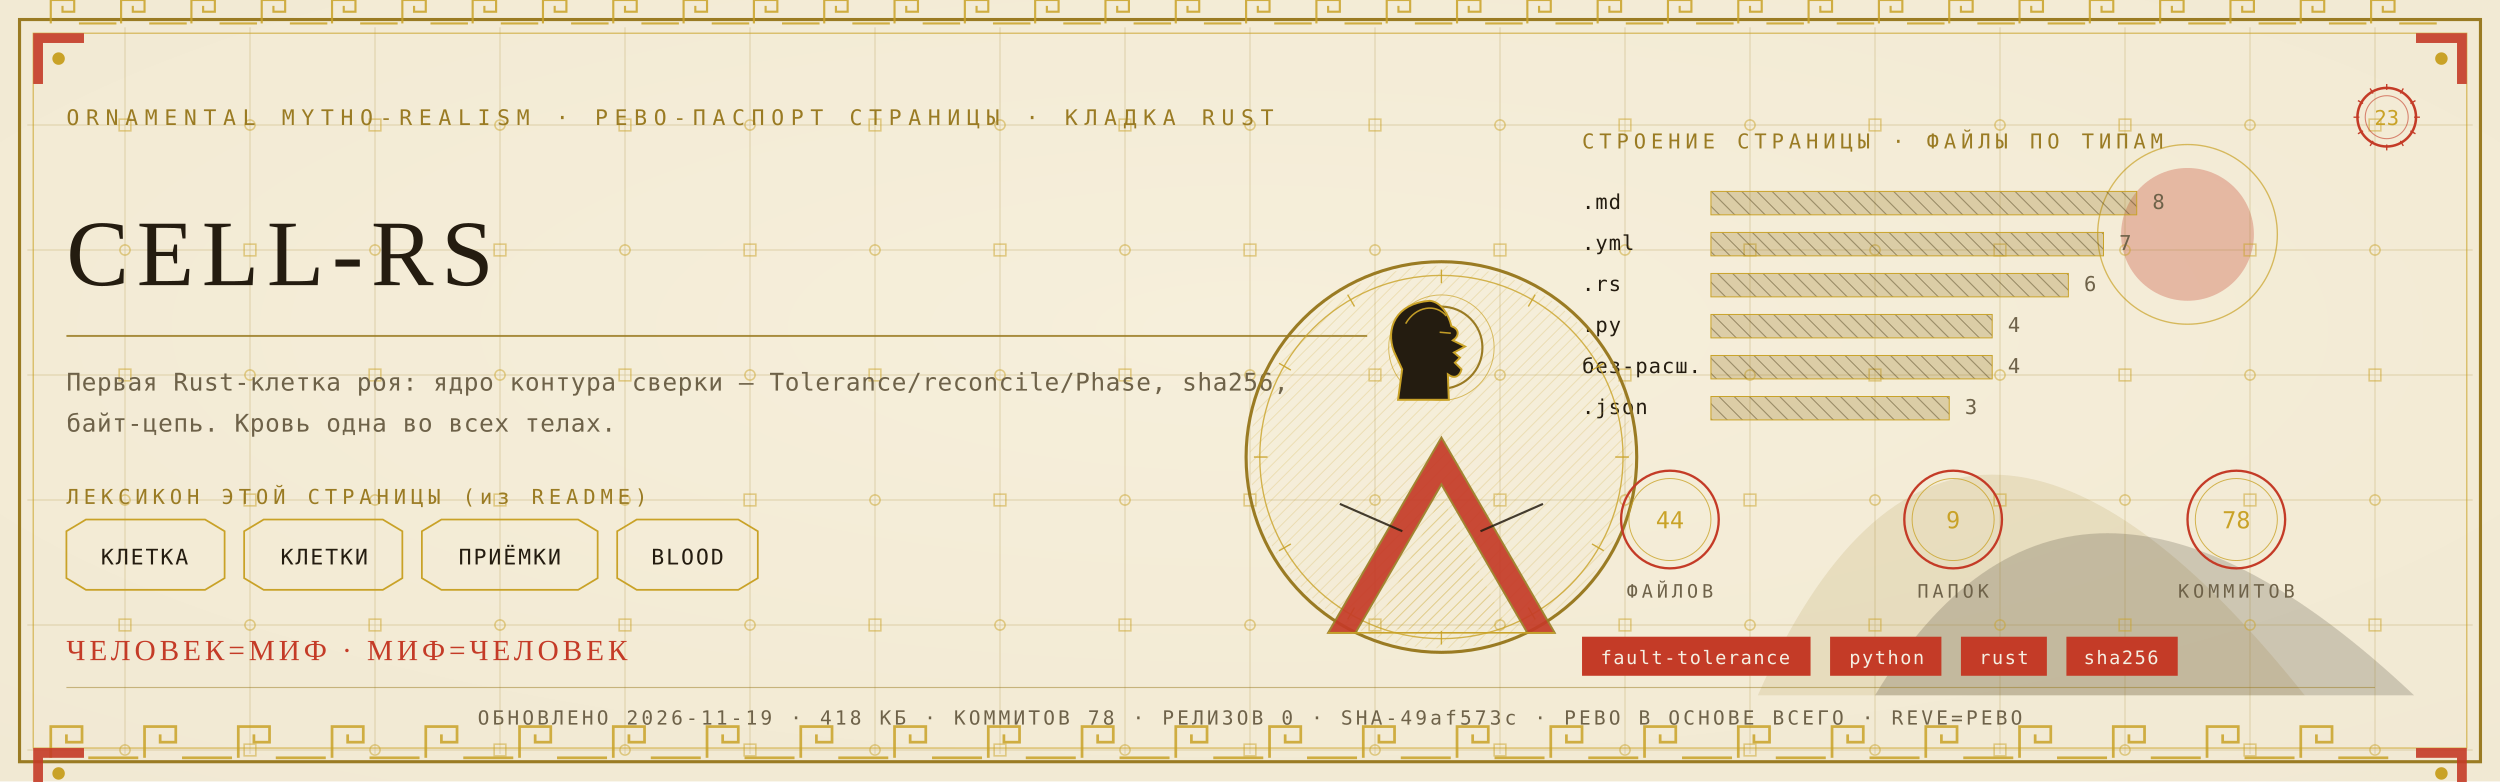
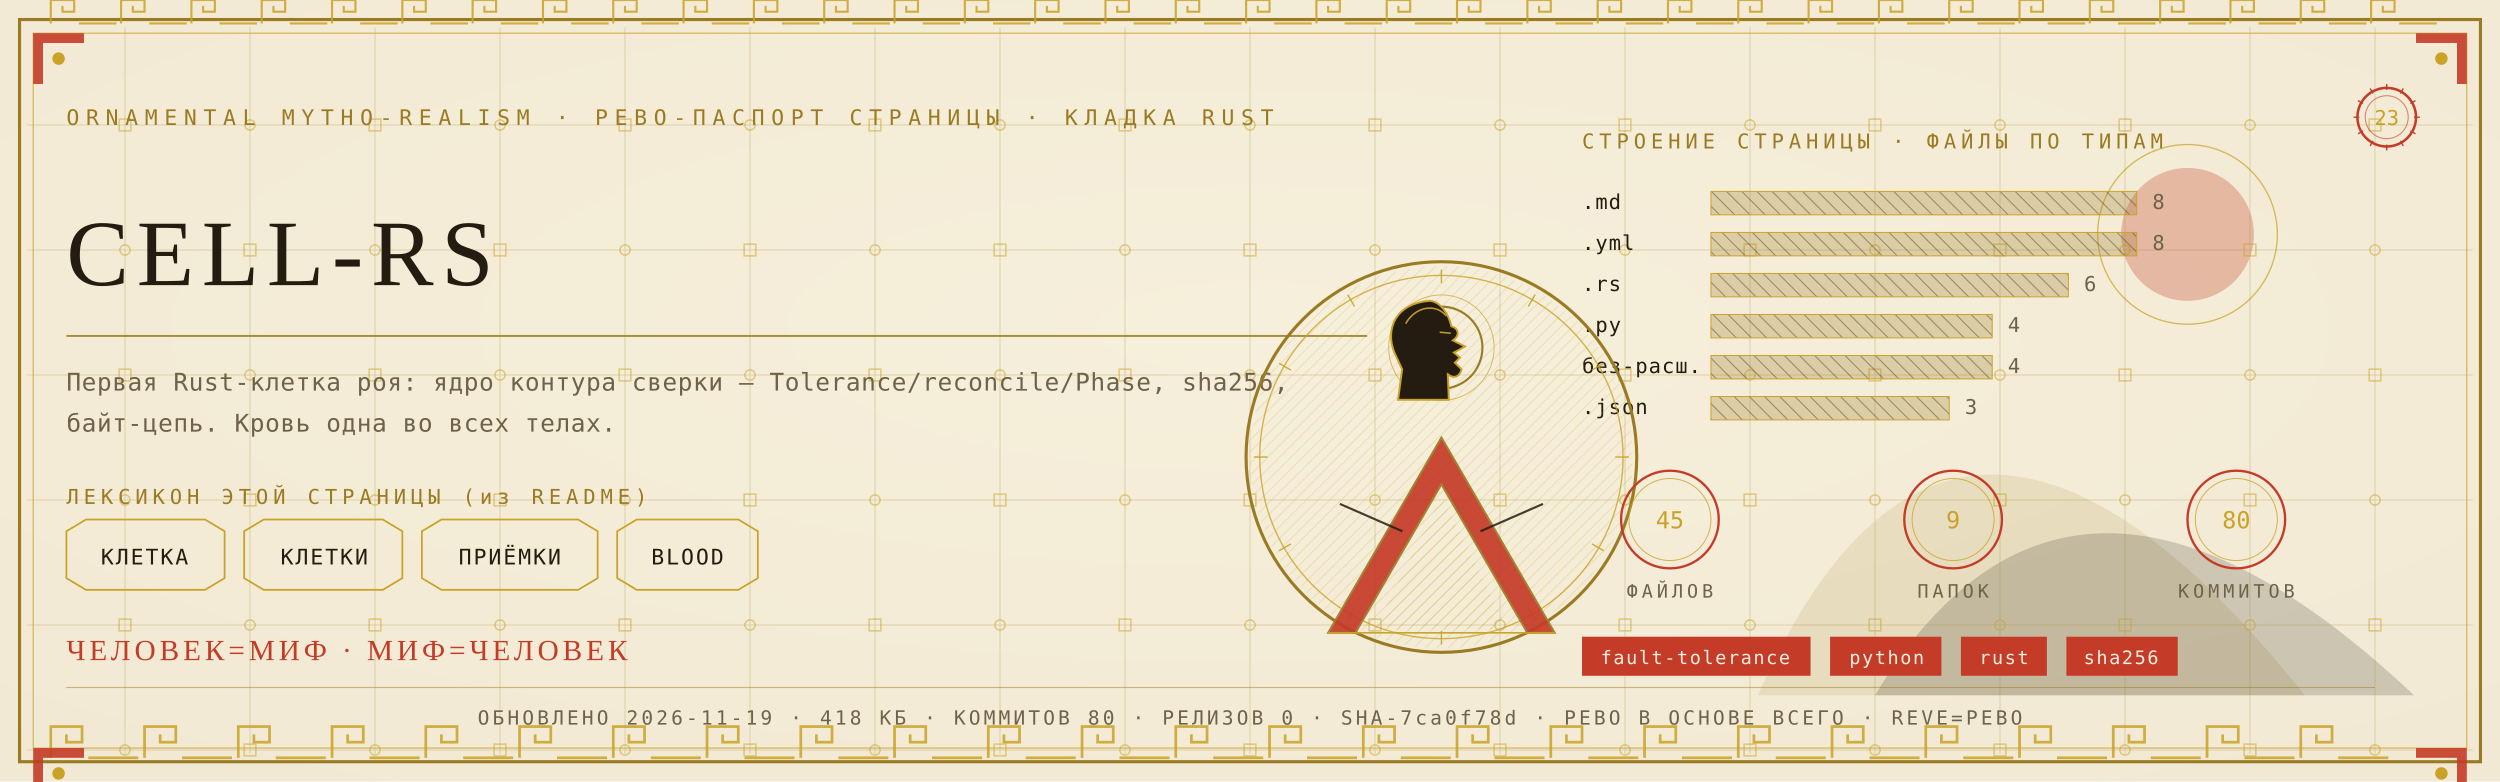
<svg xmlns="http://www.w3.org/2000/svg" viewBox="0 0 1280 400" width="1280" height="400">
  <defs>
    <radialGradient id="rp23" cx="0.5" cy="0.42" r="1.1">
      <stop offset="0" stop-color="#F6EFDC" />
      <stop offset="1" stop-color="#EFE6CF" />
    </radialGradient>
    <pattern id="hatchm" width="4.2" height="4.2" patternUnits="userSpaceOnUse" patternTransform="rotate(45)">
      <rect width="4.2" height="4.2" fill="none" />
      <line x1="0" y1="0" x2="0" y2="4.2" stroke="#C9A227" stroke-width="0.5" />
    </pattern>
    <pattern id="hatchv" width="5.5" height="5.5" patternUnits="userSpaceOnUse" patternTransform="rotate(-45)">
      <rect width="5.5" height="5.5" fill="none" />
      <line x1="0" y1="0" x2="0" y2="5.5" stroke="#241C10" stroke-width="0.5" />
    </pattern>
  </defs>
  <rect width="1280" height="400" fill="#EFE6CF" />
  <rect width="1280" height="400" fill="url(#rp23)" opacity="0.94" />
  <path d="M 900 356 Q 1000 130 1180 356 Z" fill="#9A7B23" opacity="0.14" />
  <path d="M 960 356 Q 1060 190 1236 356 Z" fill="#241C10" opacity="0.18" />
  <circle cx="1120" cy="120" r="34" fill="#C43B27" opacity="0.30" />
  <circle cx="1120" cy="120" r="46" fill="none" stroke="#C9A227" stroke-width="0.7" opacity="0.7" />
  <g stroke="#9A7B23" stroke-width="0.45" opacity="0.30">
    <line x1="64" y1="14" x2="64" y2="386" />
    <line x1="128" y1="14" x2="128" y2="386" />
    <line x1="192" y1="14" x2="192" y2="386" />
    <line x1="256" y1="14" x2="256" y2="386" />
    <line x1="320" y1="14" x2="320" y2="386" />
    <line x1="384" y1="14" x2="384" y2="386" />
    <line x1="448" y1="14" x2="448" y2="386" />
    <line x1="512" y1="14" x2="512" y2="386" />
    <line x1="576" y1="14" x2="576" y2="386" />
    <line x1="640" y1="14" x2="640" y2="386" />
    <line x1="704" y1="14" x2="704" y2="386" />
    <line x1="768" y1="14" x2="768" y2="386" />
    <line x1="832" y1="14" x2="832" y2="386" />
    <line x1="896" y1="14" x2="896" y2="386" />
    <line x1="960" y1="14" x2="960" y2="386" />
    <line x1="1024" y1="14" x2="1024" y2="386" />
    <line x1="1088" y1="14" x2="1088" y2="386" />
    <line x1="1152" y1="14" x2="1152" y2="386" />
    <line x1="1216" y1="14" x2="1216" y2="386" />
    <line x1="14" y1="64" x2="1266" y2="64" />
    <line x1="14" y1="128" x2="1266" y2="128" />
    <line x1="14" y1="192" x2="1266" y2="192" />
    <line x1="14" y1="256" x2="1266" y2="256" />
    <line x1="14" y1="320" x2="1266" y2="320" />
    <line x1="14" y1="384" x2="1266" y2="384" />
  </g>
  <g fill="none" stroke="#C9A227" stroke-width="0.8" opacity="0.5">
    <rect x="61" y="61" width="6" height="6" />
    <circle cx="64" cy="128" r="2.6" />
    <rect x="61" y="189" width="6" height="6" />
    <circle cx="64" cy="256" r="2.6" />
    <rect x="61" y="317" width="6" height="6" />
    <circle cx="64" cy="384" r="2.6" />
    <circle cx="128" cy="64" r="2.6" />
    <rect x="125" y="125" width="6" height="6" />
    <circle cx="128" cy="192" r="2.6" />
    <rect x="125" y="253" width="6" height="6" />
    <circle cx="128" cy="320" r="2.6" />
    <rect x="125" y="381" width="6" height="6" />
    <rect x="189" y="61" width="6" height="6" />
    <circle cx="192" cy="128" r="2.6" />
    <rect x="189" y="189" width="6" height="6" />
    <circle cx="192" cy="256" r="2.6" />
    <rect x="189" y="317" width="6" height="6" />
    <circle cx="192" cy="384" r="2.6" />
    <circle cx="256" cy="64" r="2.6" />
    <rect x="253" y="125" width="6" height="6" />
    <circle cx="256" cy="192" r="2.6" />
    <rect x="253" y="253" width="6" height="6" />
    <circle cx="256" cy="320" r="2.6" />
    <rect x="253" y="381" width="6" height="6" />
    <rect x="317" y="61" width="6" height="6" />
    <circle cx="320" cy="128" r="2.6" />
    <rect x="317" y="189" width="6" height="6" />
    <circle cx="320" cy="256" r="2.6" />
    <rect x="317" y="317" width="6" height="6" />
    <circle cx="320" cy="384" r="2.6" />
    <circle cx="384" cy="64" r="2.6" />
    <rect x="381" y="125" width="6" height="6" />
    <circle cx="384" cy="192" r="2.6" />
    <rect x="381" y="253" width="6" height="6" />
    <circle cx="384" cy="320" r="2.6" />
    <rect x="381" y="381" width="6" height="6" />
    <rect x="445" y="61" width="6" height="6" />
    <circle cx="448" cy="128" r="2.6" />
    <rect x="445" y="189" width="6" height="6" />
    <circle cx="448" cy="256" r="2.6" />
    <rect x="445" y="317" width="6" height="6" />
    <circle cx="448" cy="384" r="2.6" />
    <circle cx="512" cy="64" r="2.6" />
    <rect x="509" y="125" width="6" height="6" />
    <circle cx="512" cy="192" r="2.6" />
    <rect x="509" y="253" width="6" height="6" />
    <circle cx="512" cy="320" r="2.6" />
    <rect x="509" y="381" width="6" height="6" />
    <rect x="573" y="61" width="6" height="6" />
    <circle cx="576" cy="128" r="2.6" />
    <rect x="573" y="189" width="6" height="6" />
    <circle cx="576" cy="256" r="2.6" />
    <rect x="573" y="317" width="6" height="6" />
    <circle cx="576" cy="384" r="2.6" />
    <circle cx="640" cy="64" r="2.6" />
    <rect x="637" y="125" width="6" height="6" />
    <circle cx="640" cy="192" r="2.6" />
    <rect x="637" y="253" width="6" height="6" />
    <circle cx="640" cy="320" r="2.6" />
    <rect x="637" y="381" width="6" height="6" />
    <rect x="701" y="61" width="6" height="6" />
    <circle cx="704" cy="128" r="2.6" />
    <rect x="701" y="189" width="6" height="6" />
    <circle cx="704" cy="256" r="2.6" />
    <rect x="701" y="317" width="6" height="6" />
    <circle cx="704" cy="384" r="2.6" />
    <circle cx="768" cy="64" r="2.6" />
    <rect x="765" y="125" width="6" height="6" />
    <circle cx="768" cy="192" r="2.6" />
    <rect x="765" y="253" width="6" height="6" />
    <circle cx="768" cy="320" r="2.6" />
    <rect x="765" y="381" width="6" height="6" />
    <rect x="829" y="61" width="6" height="6" />
    <circle cx="832" cy="128" r="2.6" />
    <rect x="829" y="189" width="6" height="6" />
    <circle cx="832" cy="256" r="2.6" />
    <rect x="829" y="317" width="6" height="6" />
    <circle cx="832" cy="384" r="2.6" />
    <circle cx="896" cy="64" r="2.6" />
    <rect x="893" y="125" width="6" height="6" />
    <circle cx="896" cy="192" r="2.6" />
    <rect x="893" y="253" width="6" height="6" />
    <circle cx="896" cy="320" r="2.6" />
    <rect x="893" y="381" width="6" height="6" />
    <rect x="957" y="61" width="6" height="6" />
    <circle cx="960" cy="128" r="2.6" />
    <rect x="957" y="189" width="6" height="6" />
    <circle cx="960" cy="256" r="2.6" />
    <rect x="957" y="317" width="6" height="6" />
    <circle cx="960" cy="384" r="2.6" />
    <circle cx="1024" cy="64" r="2.6" />
    <rect x="1021" y="125" width="6" height="6" />
    <circle cx="1024" cy="192" r="2.6" />
    <rect x="1021" y="253" width="6" height="6" />
    <circle cx="1024" cy="320" r="2.6" />
    <rect x="1021" y="381" width="6" height="6" />
    <rect x="1085" y="61" width="6" height="6" />
    <circle cx="1088" cy="128" r="2.6" />
    <rect x="1085" y="189" width="6" height="6" />
    <circle cx="1088" cy="256" r="2.6" />
    <rect x="1085" y="317" width="6" height="6" />
    <circle cx="1088" cy="384" r="2.6" />
    <circle cx="1152" cy="64" r="2.6" />
    <rect x="1149" y="125" width="6" height="6" />
    <circle cx="1152" cy="192" r="2.6" />
    <rect x="1149" y="253" width="6" height="6" />
    <circle cx="1152" cy="320" r="2.6" />
    <rect x="1149" y="381" width="6" height="6" />
    <rect x="1213" y="61" width="6" height="6" />
    <circle cx="1216" cy="128" r="2.6" />
    <rect x="1213" y="189" width="6" height="6" />
    <circle cx="1216" cy="256" r="2.6" />
    <rect x="1213" y="317" width="6" height="6" />
    <circle cx="1216" cy="384" r="2.6" />
  </g>
  <rect x="10" y="10" width="1260" height="380" fill="none" stroke="#9A7B23" stroke-width="1.6" />
  <rect x="17" y="17" width="1246" height="366" fill="none" stroke="#C9A227" stroke-width="0.6" opacity="0.75" />
  <g fill="none" stroke="#C9A227" stroke-width="1.4" opacity="0.85">
    <path d="M 26 388 L 26 372 L 42 372 L 42 380.0 L 34.0 380.0 L 34.0 376.0" />
    <line x1="45.2" y1="388" x2="70.8" y2="388" />
    <path d="M 74 388 L 74 372 L 90 372 L 90 380.0 L 82.0 380.0 L 82.0 376.0" />
    <line x1="93.2" y1="388" x2="118.8" y2="388" />
    <path d="M 122 388 L 122 372 L 138 372 L 138 380.0 L 130.0 380.0 L 130.0 376.0" />
    <line x1="141.2" y1="388" x2="166.8" y2="388" />
    <path d="M 170 388 L 170 372 L 186 372 L 186 380.0 L 178.0 380.0 L 178.0 376.0" />
    <line x1="189.2" y1="388" x2="214.8" y2="388" />
    <path d="M 218 388 L 218 372 L 234 372 L 234 380.0 L 226.0 380.0 L 226.0 376.0" />
    <line x1="237.2" y1="388" x2="262.8" y2="388" />
    <path d="M 266 388 L 266 372 L 282 372 L 282 380.0 L 274.0 380.0 L 274.0 376.0" />
    <line x1="285.2" y1="388" x2="310.8" y2="388" />
    <path d="M 314 388 L 314 372 L 330 372 L 330 380.0 L 322.0 380.0 L 322.0 376.0" />
    <line x1="333.2" y1="388" x2="358.8" y2="388" />
    <path d="M 362 388 L 362 372 L 378 372 L 378 380.0 L 370.0 380.0 L 370.0 376.0" />
    <line x1="381.2" y1="388" x2="406.8" y2="388" />
    <path d="M 410 388 L 410 372 L 426 372 L 426 380.0 L 418.0 380.0 L 418.0 376.0" />
    <line x1="429.2" y1="388" x2="454.8" y2="388" />
    <path d="M 458 388 L 458 372 L 474 372 L 474 380.0 L 466.0 380.0 L 466.0 376.0" />
    <line x1="477.2" y1="388" x2="502.8" y2="388" />
    <path d="M 506 388 L 506 372 L 522 372 L 522 380.0 L 514.0 380.0 L 514.0 376.0" />
    <line x1="525.2" y1="388" x2="550.8" y2="388" />
    <path d="M 554 388 L 554 372 L 570 372 L 570 380.0 L 562.0 380.0 L 562.0 376.0" />
    <line x1="573.2" y1="388" x2="598.8" y2="388" />
    <path d="M 602 388 L 602 372 L 618 372 L 618 380.0 L 610.0 380.0 L 610.0 376.0" />
    <line x1="621.2" y1="388" x2="646.8" y2="388" />
    <path d="M 650 388 L 650 372 L 666 372 L 666 380.0 L 658.0 380.0 L 658.0 376.0" />
    <line x1="669.2" y1="388" x2="694.8" y2="388" />
    <path d="M 698 388 L 698 372 L 714 372 L 714 380.0 L 706.0 380.0 L 706.0 376.0" />
    <line x1="717.2" y1="388" x2="742.8" y2="388" />
    <path d="M 746 388 L 746 372 L 762 372 L 762 380.0 L 754.0 380.0 L 754.0 376.0" />
    <line x1="765.2" y1="388" x2="790.8" y2="388" />
    <path d="M 794 388 L 794 372 L 810 372 L 810 380.0 L 802.0 380.0 L 802.0 376.0" />
    <line x1="813.2" y1="388" x2="838.8" y2="388" />
    <path d="M 842 388 L 842 372 L 858 372 L 858 380.0 L 850.0 380.0 L 850.0 376.0" />
    <line x1="861.2" y1="388" x2="886.8" y2="388" />
    <path d="M 890 388 L 890 372 L 906 372 L 906 380.0 L 898.0 380.0 L 898.0 376.0" />
    <line x1="909.2" y1="388" x2="934.8" y2="388" />
    <path d="M 938 388 L 938 372 L 954 372 L 954 380.0 L 946.0 380.0 L 946.0 376.0" />
    <line x1="957.2" y1="388" x2="982.8" y2="388" />
    <path d="M 986 388 L 986 372 L 1002 372 L 1002 380.0 L 994.0 380.0 L 994.0 376.0" />
    <line x1="1005.2" y1="388" x2="1030.8" y2="388" />
    <path d="M 1034 388 L 1034 372 L 1050 372 L 1050 380.0 L 1042.0 380.0 L 1042.0 376.0" />
    <line x1="1053.2" y1="388" x2="1078.8" y2="388" />
    <path d="M 1082 388 L 1082 372 L 1098 372 L 1098 380.0 L 1090.0 380.0 L 1090.0 376.0" />
    <line x1="1101.2" y1="388" x2="1126.8" y2="388" />
    <path d="M 1130 388 L 1130 372 L 1146 372 L 1146 380.0 L 1138.0 380.0 L 1138.0 376.0" />
    <line x1="1149.2" y1="388" x2="1174.8" y2="388" />
    <path d="M 1178 388 L 1178 372 L 1194 372 L 1194 380.0 L 1186.0 380.0 L 1186.0 376.0" />
    <line x1="1197.2" y1="388" x2="1222.8" y2="388" />
  </g>
  <g fill="none" stroke="#C9A227" stroke-width="1.1" opacity="0.85">
    <path d="M 26 12 L 26 0 L 38 0 L 38 6.0 L 32.0 6.0 L 32.0 3.0" />
    <line x1="40.4" y1="12" x2="59.6" y2="12" />
    <path d="M 62 12 L 62 0 L 74 0 L 74 6.0 L 68.0 6.0 L 68.0 3.0" />
    <line x1="76.4" y1="12" x2="95.6" y2="12" />
    <path d="M 98 12 L 98 0 L 110 0 L 110 6.0 L 104.0 6.0 L 104.0 3.0" />
    <line x1="112.4" y1="12" x2="131.6" y2="12" />
    <path d="M 134 12 L 134 0 L 146 0 L 146 6.0 L 140.0 6.0 L 140.0 3.0" />
    <line x1="148.4" y1="12" x2="167.6" y2="12" />
    <path d="M 170 12 L 170 0 L 182 0 L 182 6.0 L 176.0 6.0 L 176.0 3.0" />
    <line x1="184.4" y1="12" x2="203.6" y2="12" />
    <path d="M 206 12 L 206 0 L 218 0 L 218 6.0 L 212.0 6.0 L 212.0 3.0" />
    <line x1="220.4" y1="12" x2="239.6" y2="12" />
    <path d="M 242 12 L 242 0 L 254 0 L 254 6.0 L 248.0 6.0 L 248.0 3.0" />
    <line x1="256.4" y1="12" x2="275.6" y2="12" />
    <path d="M 278 12 L 278 0 L 290 0 L 290 6.0 L 284.0 6.0 L 284.0 3.0" />
    <line x1="292.4" y1="12" x2="311.6" y2="12" />
    <path d="M 314 12 L 314 0 L 326 0 L 326 6.0 L 320.0 6.0 L 320.0 3.0" />
    <line x1="328.4" y1="12" x2="347.6" y2="12" />
    <path d="M 350 12 L 350 0 L 362 0 L 362 6.0 L 356.0 6.0 L 356.0 3.0" />
    <line x1="364.4" y1="12" x2="383.6" y2="12" />
    <path d="M 386 12 L 386 0 L 398 0 L 398 6.0 L 392.0 6.0 L 392.0 3.0" />
    <line x1="400.4" y1="12" x2="419.6" y2="12" />
    <path d="M 422 12 L 422 0 L 434 0 L 434 6.0 L 428.0 6.0 L 428.0 3.0" />
    <line x1="436.4" y1="12" x2="455.6" y2="12" />
    <path d="M 458 12 L 458 0 L 470 0 L 470 6.0 L 464.0 6.0 L 464.0 3.0" />
    <line x1="472.4" y1="12" x2="491.6" y2="12" />
    <path d="M 494 12 L 494 0 L 506 0 L 506 6.0 L 500.0 6.0 L 500.0 3.0" />
    <line x1="508.4" y1="12" x2="527.6" y2="12" />
    <path d="M 530 12 L 530 0 L 542 0 L 542 6.0 L 536.0 6.0 L 536.0 3.0" />
    <line x1="544.4" y1="12" x2="563.6" y2="12" />
    <path d="M 566 12 L 566 0 L 578 0 L 578 6.0 L 572.0 6.0 L 572.0 3.0" />
    <line x1="580.4" y1="12" x2="599.6" y2="12" />
    <path d="M 602 12 L 602 0 L 614 0 L 614 6.0 L 608.0 6.0 L 608.0 3.0" />
    <line x1="616.4" y1="12" x2="635.6" y2="12" />
    <path d="M 638 12 L 638 0 L 650 0 L 650 6.0 L 644.0 6.0 L 644.0 3.0" />
    <line x1="652.4" y1="12" x2="671.6" y2="12" />
    <path d="M 674 12 L 674 0 L 686 0 L 686 6.0 L 680.0 6.0 L 680.0 3.0" />
    <line x1="688.4" y1="12" x2="707.6" y2="12" />
    <path d="M 710 12 L 710 0 L 722 0 L 722 6.0 L 716.0 6.0 L 716.0 3.0" />
    <line x1="724.4" y1="12" x2="743.6" y2="12" />
    <path d="M 746 12 L 746 0 L 758 0 L 758 6.0 L 752.0 6.0 L 752.0 3.0" />
    <line x1="760.4" y1="12" x2="779.6" y2="12" />
    <path d="M 782 12 L 782 0 L 794 0 L 794 6.0 L 788.0 6.0 L 788.0 3.0" />
    <line x1="796.4" y1="12" x2="815.6" y2="12" />
    <path d="M 818 12 L 818 0 L 830 0 L 830 6.0 L 824.0 6.0 L 824.0 3.0" />
    <line x1="832.4" y1="12" x2="851.6" y2="12" />
    <path d="M 854 12 L 854 0 L 866 0 L 866 6.0 L 860.0 6.0 L 860.0 3.0" />
    <line x1="868.4" y1="12" x2="887.6" y2="12" />
    <path d="M 890 12 L 890 0 L 902 0 L 902 6.0 L 896.0 6.0 L 896.0 3.0" />
    <line x1="904.4" y1="12" x2="923.6" y2="12" />
    <path d="M 926 12 L 926 0 L 938 0 L 938 6.0 L 932.0 6.0 L 932.0 3.0" />
    <line x1="940.4" y1="12" x2="959.6" y2="12" />
    <path d="M 962 12 L 962 0 L 974 0 L 974 6.0 L 968.0 6.0 L 968.0 3.0" />
    <line x1="976.4" y1="12" x2="995.6" y2="12" />
    <path d="M 998 12 L 998 0 L 1010 0 L 1010 6.0 L 1004.0 6.0 L 1004.0 3.0" />
    <line x1="1012.4" y1="12" x2="1031.6" y2="12" />
    <path d="M 1034 12 L 1034 0 L 1046 0 L 1046 6.0 L 1040.0 6.0 L 1040.0 3.0" />
    <line x1="1048.4" y1="12" x2="1067.6" y2="12" />
    <path d="M 1070 12 L 1070 0 L 1082 0 L 1082 6.0 L 1076.0 6.0 L 1076.0 3.0" />
    <line x1="1084.4" y1="12" x2="1103.6" y2="12" />
    <path d="M 1106 12 L 1106 0 L 1118 0 L 1118 6.0 L 1112.0 6.0 L 1112.0 3.0" />
    <line x1="1120.4" y1="12" x2="1139.6" y2="12" />
    <path d="M 1142 12 L 1142 0 L 1154 0 L 1154 6.0 L 1148.0 6.0 L 1148.0 3.0" />
    <line x1="1156.4" y1="12" x2="1175.6" y2="12" />
    <path d="M 1178 12 L 1178 0 L 1190 0 L 1190 6.0 L 1184.0 6.0 L 1184.0 3.0" />
    <line x1="1192.4" y1="12" x2="1211.6" y2="12" />
    <path d="M 1214 12 L 1214 0 L 1226 0 L 1226 6.0 L 1220.0 6.0 L 1220.0 3.0" />
    <line x1="1228.4" y1="12" x2="1247.6" y2="12" />
  </g>
  <g transform="translate(17,17) scale(1,1)">
    <path d="M 0 0 L 26 0 L 26 5 L 5 5 L 5 26 L 0 26 Z" fill="#C43B27" opacity="0.9" />
    <circle cx="13" cy="13" r="3.2" fill="#C9A227" />
  </g>
  <g transform="translate(1263,17) scale(-1,1)">
    <path d="M 0 0 L 26 0 L 26 5 L 5 5 L 5 26 L 0 26 Z" fill="#C43B27" opacity="0.9" />
    <circle cx="13" cy="13" r="3.2" fill="#C9A227" />
  </g>
  <g transform="translate(17,383) scale(1,1)">
    <path d="M 0 0 L 26 0 L 26 5 L 5 5 L 5 26 L 0 26 Z" fill="#C43B27" opacity="0.9" />
    <circle cx="13" cy="13" r="3.2" fill="#C9A227" />
  </g>
  <g transform="translate(1263,383) scale(-1,1)">
    <path d="M 0 0 L 26 0 L 26 5 L 5 5 L 5 26 L 0 26 Z" fill="#C43B27" opacity="0.9" />
    <circle cx="13" cy="13" r="3.2" fill="#C9A227" />
  </g>
  <text x="34" y="64" font-family="'Cascadia Mono', ui-monospace, Consolas, monospace" font-size="11" fill="#9A7B23" letter-spacing="3.4">ORNAMENTAL MYTHO-REALISM · РЕВО-ПАСПОРТ СТРАНИЦЫ · КЛАДКА RUST</text>
  <g transform="translate(1222,60)">
    <circle r="15" fill="none" stroke="#C43B27" stroke-width="1.3" />
    <circle r="11" fill="none" stroke="#C43B27" stroke-width="0.55" opacity="0.6" />
    <text y="4" text-anchor="middle" font-family="'Cascadia Mono', ui-monospace, Consolas, monospace" font-size="10.5" fill="#C9A227">23</text>
    <g stroke="#C43B27" stroke-width="0.7">
      <line x1="0" y1="-17" x2="0" y2="-14" transform="rotate(0)" />
      <line x1="0" y1="-17" x2="0" y2="-14" transform="rotate(30)" />
      <line x1="0" y1="-17" x2="0" y2="-14" transform="rotate(60)" />
      <line x1="0" y1="-17" x2="0" y2="-14" transform="rotate(90)" />
      <line x1="0" y1="-17" x2="0" y2="-14" transform="rotate(120)" />
      <line x1="0" y1="-17" x2="0" y2="-14" transform="rotate(150)" />
      <line x1="0" y1="-17" x2="0" y2="-14" transform="rotate(180)" />
      <line x1="0" y1="-17" x2="0" y2="-14" transform="rotate(210)" />
      <line x1="0" y1="-17" x2="0" y2="-14" transform="rotate(240)" />
      <line x1="0" y1="-17" x2="0" y2="-14" transform="rotate(270)" />
      <line x1="0" y1="-17" x2="0" y2="-14" transform="rotate(300)" />
      <line x1="0" y1="-17" x2="0" y2="-14" transform="rotate(330)" />
    </g>
  </g>
  <text x="34" y="146" font-family="Georgia, 'Times New Roman', serif" font-size="48.0" fill="#241C10" letter-spacing="4">CELL-RS</text>
  <line x1="34" y1="172" x2="700" y2="172" stroke="#9A7B23" stroke-width="1" opacity="0.85" />
  <text x="34" y="200" font-family="'Cascadia Mono', ui-monospace, Consolas, monospace" font-size="12.5" fill="#6E6249" letter-spacing="0.3">Первая Rust-клетка роя: ядро контура сверки — Tolerance/reconcile/Phase, sha256,</text>
  <text x="34" y="221" font-family="'Cascadia Mono', ui-monospace, Consolas, monospace" font-size="12.5" fill="#6E6249" letter-spacing="0.3">байт-цепь. Кровь одна во всех телах.</text>
  <text x="34" y="258" font-family="'Cascadia Mono', ui-monospace, Consolas, monospace" font-size="10.5" fill="#9A7B23" letter-spacing="2.5">ЛЕКСИКОН ЭТОЙ СТРАНИЦЫ (из README)</text>
  <path d="M 34 272 L 44 266 L 105 266 L 115 272 L 115 296 L 105 302 L 44 302 L 34 296 Z" fill="none" stroke="#C9A227" stroke-width="0.9" />
  <text x="74" y="289" text-anchor="middle" font-family="'Cascadia Mono', ui-monospace, Consolas, monospace" font-size="11" fill="#241C10" letter-spacing="1">КЛЕТКА</text>
  <path d="M 125 272 L 135 266 L 196 266 L 206 272 L 206 296 L 196 302 L 135 302 L 125 296 Z" fill="none" stroke="#C9A227" stroke-width="0.9" />
  <text x="166" y="289" text-anchor="middle" font-family="'Cascadia Mono', ui-monospace, Consolas, monospace" font-size="11" fill="#241C10" letter-spacing="1">КЛЕТКИ</text>
  <path d="M 216 272 L 226 266 L 296 266 L 306 272 L 306 296 L 296 302 L 226 302 L 216 296 Z" fill="none" stroke="#C9A227" stroke-width="0.9" />
  <text x="261" y="289" text-anchor="middle" font-family="'Cascadia Mono', ui-monospace, Consolas, monospace" font-size="11" fill="#241C10" letter-spacing="1">ПРИЁМКИ</text>
  <path d="M 316 272 L 326 266 L 378 266 L 388 272 L 388 296 L 378 302 L 326 302 L 316 296 Z" fill="none" stroke="#C9A227" stroke-width="0.9" />
  <text x="352" y="289" text-anchor="middle" font-family="'Cascadia Mono', ui-monospace, Consolas, monospace" font-size="11" fill="#241C10" letter-spacing="1">BLOOD</text>
  <text x="810" y="76" font-family="'Cascadia Mono', ui-monospace, Consolas, monospace" font-size="10.5" fill="#9A7B23" letter-spacing="2.5">СТРОЕНИЕ СТРАНИЦЫ · ФАЙЛЫ ПО ТИПАМ</text>
  <text x="810" y="107" font-family="'Cascadia Mono', ui-monospace, Consolas, monospace" font-size="10.5" fill="#241C10" letter-spacing="0.5">.md</text>
  <rect x="876" y="98" width="218" height="12" fill="url(#hatchv)" opacity="0.9" />
  <rect x="876" y="98" width="218" height="12" fill="#9A7B23" opacity="0.28" />
  <rect x="876" y="98" width="218" height="12" fill="none" stroke="#C9A227" stroke-width="0.5" />
  <text x="1102" y="107" font-family="'Cascadia Mono', ui-monospace, Consolas, monospace" font-size="10.5" fill="#6E6249">8</text>
  <text x="810" y="128" font-family="'Cascadia Mono', ui-monospace, Consolas, monospace" font-size="10.5" fill="#241C10" letter-spacing="0.5">.yml</text>
-   <rect x="876" y="119" width="201" height="12" fill="url(#hatchv)" opacity="0.9" />
-   <rect x="876" y="119" width="201" height="12" fill="#9A7B23" opacity="0.28" />
-   <rect x="876" y="119" width="201" height="12" fill="none" stroke="#C9A227" stroke-width="0.5" />
-   <text x="1085" y="128" font-family="'Cascadia Mono', ui-monospace, Consolas, monospace" font-size="10.5" fill="#6E6249">7</text>
+   <rect x="876" y="119" width="218" height="12" fill="url(#hatchv)" opacity="0.9" />
+   <rect x="876" y="119" width="218" height="12" fill="#9A7B23" opacity="0.28" />
+   <rect x="876" y="119" width="218" height="12" fill="none" stroke="#C9A227" stroke-width="0.5" />
+   <text x="1102" y="128" font-family="'Cascadia Mono', ui-monospace, Consolas, monospace" font-size="10.5" fill="#6E6249">8</text>
  <text x="810" y="149" font-family="'Cascadia Mono', ui-monospace, Consolas, monospace" font-size="10.5" fill="#241C10" letter-spacing="0.5">.rs</text>
  <rect x="876" y="140" width="183" height="12" fill="url(#hatchv)" opacity="0.9" />
  <rect x="876" y="140" width="183" height="12" fill="#9A7B23" opacity="0.28" />
  <rect x="876" y="140" width="183" height="12" fill="none" stroke="#C9A227" stroke-width="0.5" />
  <text x="1067" y="149" font-family="'Cascadia Mono', ui-monospace, Consolas, monospace" font-size="10.5" fill="#6E6249">6</text>
  <text x="810" y="170" font-family="'Cascadia Mono', ui-monospace, Consolas, monospace" font-size="10.5" fill="#241C10" letter-spacing="0.5">.py</text>
  <rect x="876" y="161" width="144" height="12" fill="url(#hatchv)" opacity="0.9" />
  <rect x="876" y="161" width="144" height="12" fill="#9A7B23" opacity="0.28" />
  <rect x="876" y="161" width="144" height="12" fill="none" stroke="#C9A227" stroke-width="0.5" />
  <text x="1028" y="170" font-family="'Cascadia Mono', ui-monospace, Consolas, monospace" font-size="10.5" fill="#6E6249">4</text>
  <text x="810" y="191" font-family="'Cascadia Mono', ui-monospace, Consolas, monospace" font-size="10.5" fill="#241C10" letter-spacing="0.5">без-расш.</text>
  <rect x="876" y="182" width="144" height="12" fill="url(#hatchv)" opacity="0.9" />
  <rect x="876" y="182" width="144" height="12" fill="#9A7B23" opacity="0.28" />
  <rect x="876" y="182" width="144" height="12" fill="none" stroke="#C9A227" stroke-width="0.5" />
  <text x="1028" y="191" font-family="'Cascadia Mono', ui-monospace, Consolas, monospace" font-size="10.5" fill="#6E6249">4</text>
  <text x="810" y="212" font-family="'Cascadia Mono', ui-monospace, Consolas, monospace" font-size="10.5" fill="#241C10" letter-spacing="0.5">.json</text>
  <rect x="876" y="203" width="122" height="12" fill="url(#hatchv)" opacity="0.9" />
  <rect x="876" y="203" width="122" height="12" fill="#9A7B23" opacity="0.28" />
  <rect x="876" y="203" width="122" height="12" fill="none" stroke="#C9A227" stroke-width="0.5" />
  <text x="1006" y="212" font-family="'Cascadia Mono', ui-monospace, Consolas, monospace" font-size="10.5" fill="#6E6249">3</text>
  <g transform="translate(738,234)">
    <circle r="100" fill="none" stroke="#9A7B23" stroke-width="1.6" />
    <circle r="93" fill="none" stroke="#C9A227" stroke-width="0.7" opacity="0.8" />
    <circle r="98" fill="url(#hatchm)" opacity="0.4" />
    <g stroke="#C9A227" stroke-width="0.7" opacity="0.9">
      <line x1="0" y1="-96" x2="0" y2="-89" transform="rotate(0)" />
      <line x1="0" y1="-96" x2="0" y2="-89" transform="rotate(30)" />
      <line x1="0" y1="-96" x2="0" y2="-89" transform="rotate(60)" />
      <line x1="0" y1="-96" x2="0" y2="-89" transform="rotate(90)" />
      <line x1="0" y1="-96" x2="0" y2="-89" transform="rotate(120)" />
      <line x1="0" y1="-96" x2="0" y2="-89" transform="rotate(150)" />
      <line x1="0" y1="-96" x2="0" y2="-89" transform="rotate(180)" />
      <line x1="0" y1="-96" x2="0" y2="-89" transform="rotate(210)" />
      <line x1="0" y1="-96" x2="0" y2="-89" transform="rotate(240)" />
      <line x1="0" y1="-96" x2="0" y2="-89" transform="rotate(270)" />
      <line x1="0" y1="-96" x2="0" y2="-89" transform="rotate(300)" />
      <line x1="0" y1="-96" x2="0" y2="-89" transform="rotate(330)" />
    </g>
    <circle cy="-56" r="21" fill="none" stroke="#9A7B23" stroke-width="1.1" />
    <circle cy="-56" r="27" fill="none" stroke="#C9A227" stroke-width="0.5" opacity="0.7" />
    <path d="M -6.0 -80.0 C -23.5 -78.7 -28.7 -65.7 -24.3 -54.0 L -20.1 -44.9 L -22.2 -29.3 L 3.8 -29.3 L 3.3 -42.3 C 6.9 -39.7 9.5 -41.5 10.3 -44.9 L 6.9 -48.3 L 9.5 -50.9 L 6.4 -53.5 L 12.1 -56.6 L 5.9 -59.7 C 9.5 -62.3 9.0 -65.7 5.1 -67.0 C 3.8 -72.7 -0.1 -79.5 -6.0 -80.0 Z" fill="#241C10" stroke="#C9A227" stroke-width="1.0" />
    <g fill="none" stroke="#C9A227" stroke-width="0.8" opacity="0.95">
      <path d="M -18.3 -68.3 C -13.1 -77.4 -2.7 -78.7 2.5 -72.2" />
      <path d="M -0.9 -63.9 L 4.8 -63.4" />
    </g>
    <path d="M -58.0 90.0 L 0 -10.0 L 58.0 90.0 L 44.0 90.0 L 0 14.0 L -44.0 90.0 Z" fill="#C43B27" opacity="0.92" stroke="#9A7B23" stroke-width="1.0" />
    <path d="M -34.0 88.0 L 0 20.0 L 34.0 88.0" fill="url(#hatchm)" opacity="0.5" stroke="none" />
    <path d="M -58.0 90.0 L 58.0 90.0" fill="none" stroke="#C9A227" stroke-width="0.8" />
    <path d="M -52.0 24.0 L -20.0 38.0" fill="none" stroke="#241C10" stroke-width="1.1" opacity="0.85" />
    <path d="M 52.0 24.0 L 20.0 38.0" fill="none" stroke="#241C10" stroke-width="1.1" opacity="0.85" />
  </g>
  <g transform="translate(855,266)">
    <circle r="25" fill="none" stroke="#C43B27" stroke-width="1.2" />
    <circle r="21" fill="none" stroke="#C9A227" stroke-width="0.5" opacity="0.8" />
-     <text y="4.5" text-anchor="middle" font-family="'Cascadia Mono', ui-monospace, Consolas, monospace" font-size="12" fill="#C9A227">44</text>
+     <text y="4.5" text-anchor="middle" font-family="'Cascadia Mono', ui-monospace, Consolas, monospace" font-size="12" fill="#C9A227">45</text>
    <text y="40" text-anchor="middle" font-family="'Cascadia Mono', ui-monospace, Consolas, monospace" font-size="9.5" fill="#6E6249" letter-spacing="2">ФАЙЛОВ</text>
  </g>
  <g transform="translate(1000,266)">
    <circle r="25" fill="none" stroke="#C43B27" stroke-width="1.2" />
    <circle r="21" fill="none" stroke="#C9A227" stroke-width="0.5" opacity="0.8" />
    <text y="4.5" text-anchor="middle" font-family="'Cascadia Mono', ui-monospace, Consolas, monospace" font-size="12" fill="#C9A227">9</text>
    <text y="40" text-anchor="middle" font-family="'Cascadia Mono', ui-monospace, Consolas, monospace" font-size="9.5" fill="#6E6249" letter-spacing="2">ПАПОК</text>
  </g>
  <g transform="translate(1145,266)">
    <circle r="25" fill="none" stroke="#C43B27" stroke-width="1.2" />
    <circle r="21" fill="none" stroke="#C9A227" stroke-width="0.5" opacity="0.8" />
-     <text y="4.5" text-anchor="middle" font-family="'Cascadia Mono', ui-monospace, Consolas, monospace" font-size="12" fill="#C9A227">78</text>
+     <text y="4.5" text-anchor="middle" font-family="'Cascadia Mono', ui-monospace, Consolas, monospace" font-size="12" fill="#C9A227">80</text>
    <text y="40" text-anchor="middle" font-family="'Cascadia Mono', ui-monospace, Consolas, monospace" font-size="9.5" fill="#6E6249" letter-spacing="2">КОММИТОВ</text>
  </g>
  <rect x="810" y="326" rx="0" width="117" height="20" fill="#C43B27" />
  <text x="868" y="340" text-anchor="middle" font-family="'Cascadia Mono', ui-monospace, Consolas, monospace" font-size="9.5" fill="#F5EFE2" letter-spacing="0.8">fault-tolerance</text>
  <rect x="937" y="326" rx="0" width="57" height="20" fill="#C43B27" />
  <text x="966" y="340" text-anchor="middle" font-family="'Cascadia Mono', ui-monospace, Consolas, monospace" font-size="9.5" fill="#F5EFE2" letter-spacing="0.8">python</text>
  <rect x="1004" y="326" rx="0" width="44" height="20" fill="#C43B27" />
  <text x="1026" y="340" text-anchor="middle" font-family="'Cascadia Mono', ui-monospace, Consolas, monospace" font-size="9.5" fill="#F5EFE2" letter-spacing="0.8">rust</text>
  <rect x="1058" y="326" rx="0" width="57" height="20" fill="#C43B27" />
  <text x="1086" y="340" text-anchor="middle" font-family="'Cascadia Mono', ui-monospace, Consolas, monospace" font-size="9.5" fill="#F5EFE2" letter-spacing="0.8">sha256</text>
  <text x="34" y="338" font-family="Georgia, 'Times New Roman', serif" font-size="15" fill="#C43B27" letter-spacing="2">ЧЕЛОВЕК=МИФ · МИФ=ЧЕЛОВЕК</text>
  <line x1="34" y1="352" x2="1216" y2="352" stroke="#9A7B23" stroke-width="0.6" opacity="0.5" />
-   <text x="640" y="371" text-anchor="middle" font-family="'Cascadia Mono', ui-monospace, Consolas, monospace" font-size="10" fill="#6E6249" letter-spacing="1.6">ОБНОВЛЕНО 2026-11-19 · 418 КБ · КОММИТОВ 78 · РЕЛИЗОВ 0 · SHA-49af573c · РЕВО В ОСНОВЕ ВСЕГО · REVE=РЕВО</text>
+   <text x="640" y="371" text-anchor="middle" font-family="'Cascadia Mono', ui-monospace, Consolas, monospace" font-size="10" fill="#6E6249" letter-spacing="1.6">ОБНОВЛЕНО 2026-11-19 · 418 КБ · КОММИТОВ 80 · РЕЛИЗОВ 0 · SHA-7ca0f78d · РЕВО В ОСНОВЕ ВСЕГО · REVE=РЕВО</text>
</svg>
